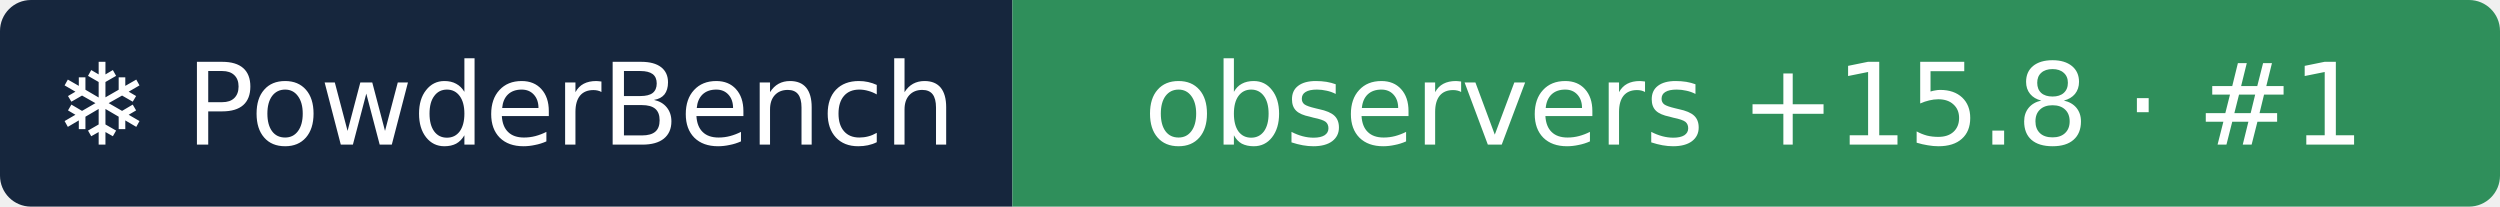
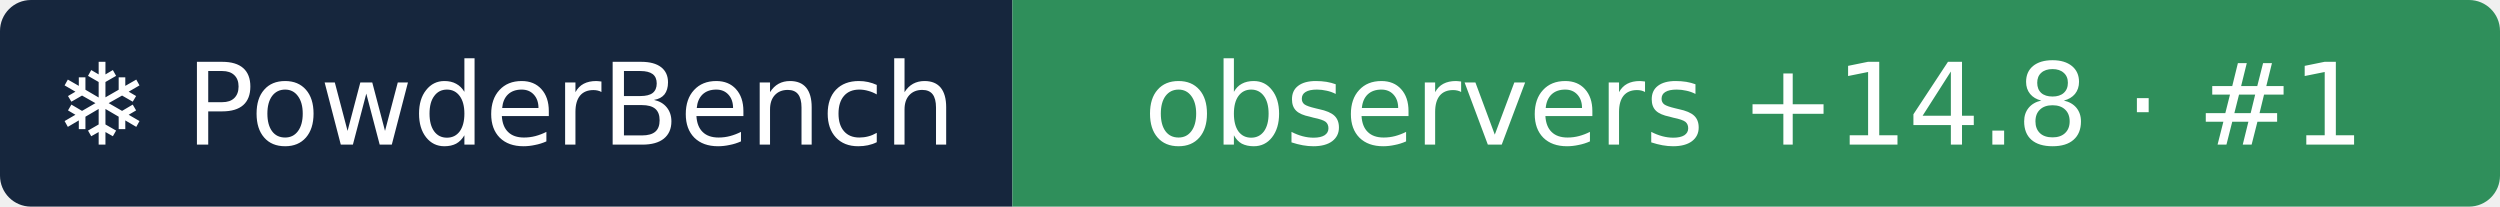
- <svg xmlns="http://www.w3.org/2000/svg" width="242" height="20" role="img" aria-label="❄ PowderBench: observers +15.8 · #1">
+ <svg xmlns="http://www.w3.org/2000/svg" width="242" height="20" role="img" aria-label="❄ PowderBench: observers +14.8 · #1">
  <clipPath id="r">
    <rect width="242" height="20" rx="3" />
  </clipPath>
  <g clip-path="url(#r)">
    <rect width="98" height="20" fill="#16263d" />
    <rect x="98" width="144" height="20" fill="#2f8f5b" />
  </g>
  <g fill="#fff" text-anchor="middle" font-family="Verdana,DejaVu Sans,sans-serif" font-size="11">
    <text x="48.9" y="14">❄ PowderBench</text>
-     <text x="169.8" y="14">observers +15.8 · #1</text>
+     <text x="169.8" y="14">observers +14.8 · #1</text>
  </g>
</svg>
